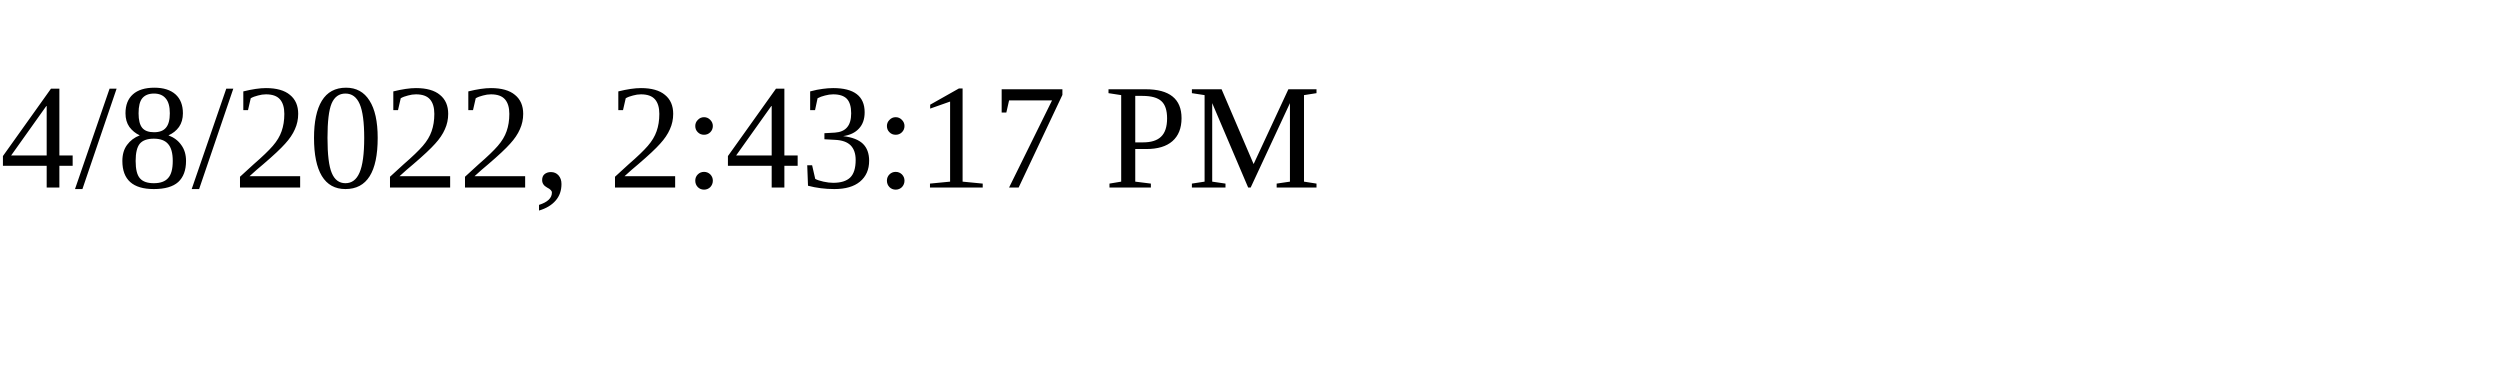
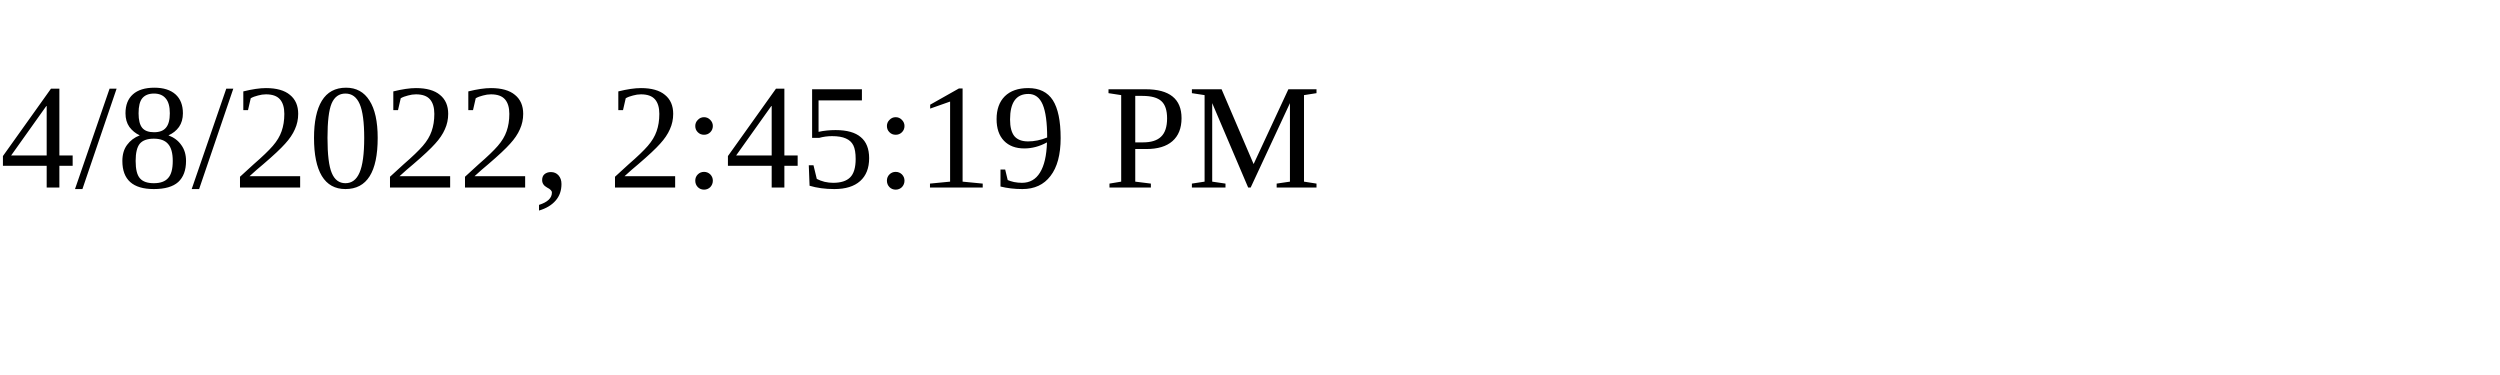
<svg xmlns="http://www.w3.org/2000/svg" height="30" width="200">
-   <text x="0" y="15">4/8/2022, 2:43:17 PM</text>
+   <text x="0" y="15">4/8/2022, 2:45:19 PM</text>
</svg>
